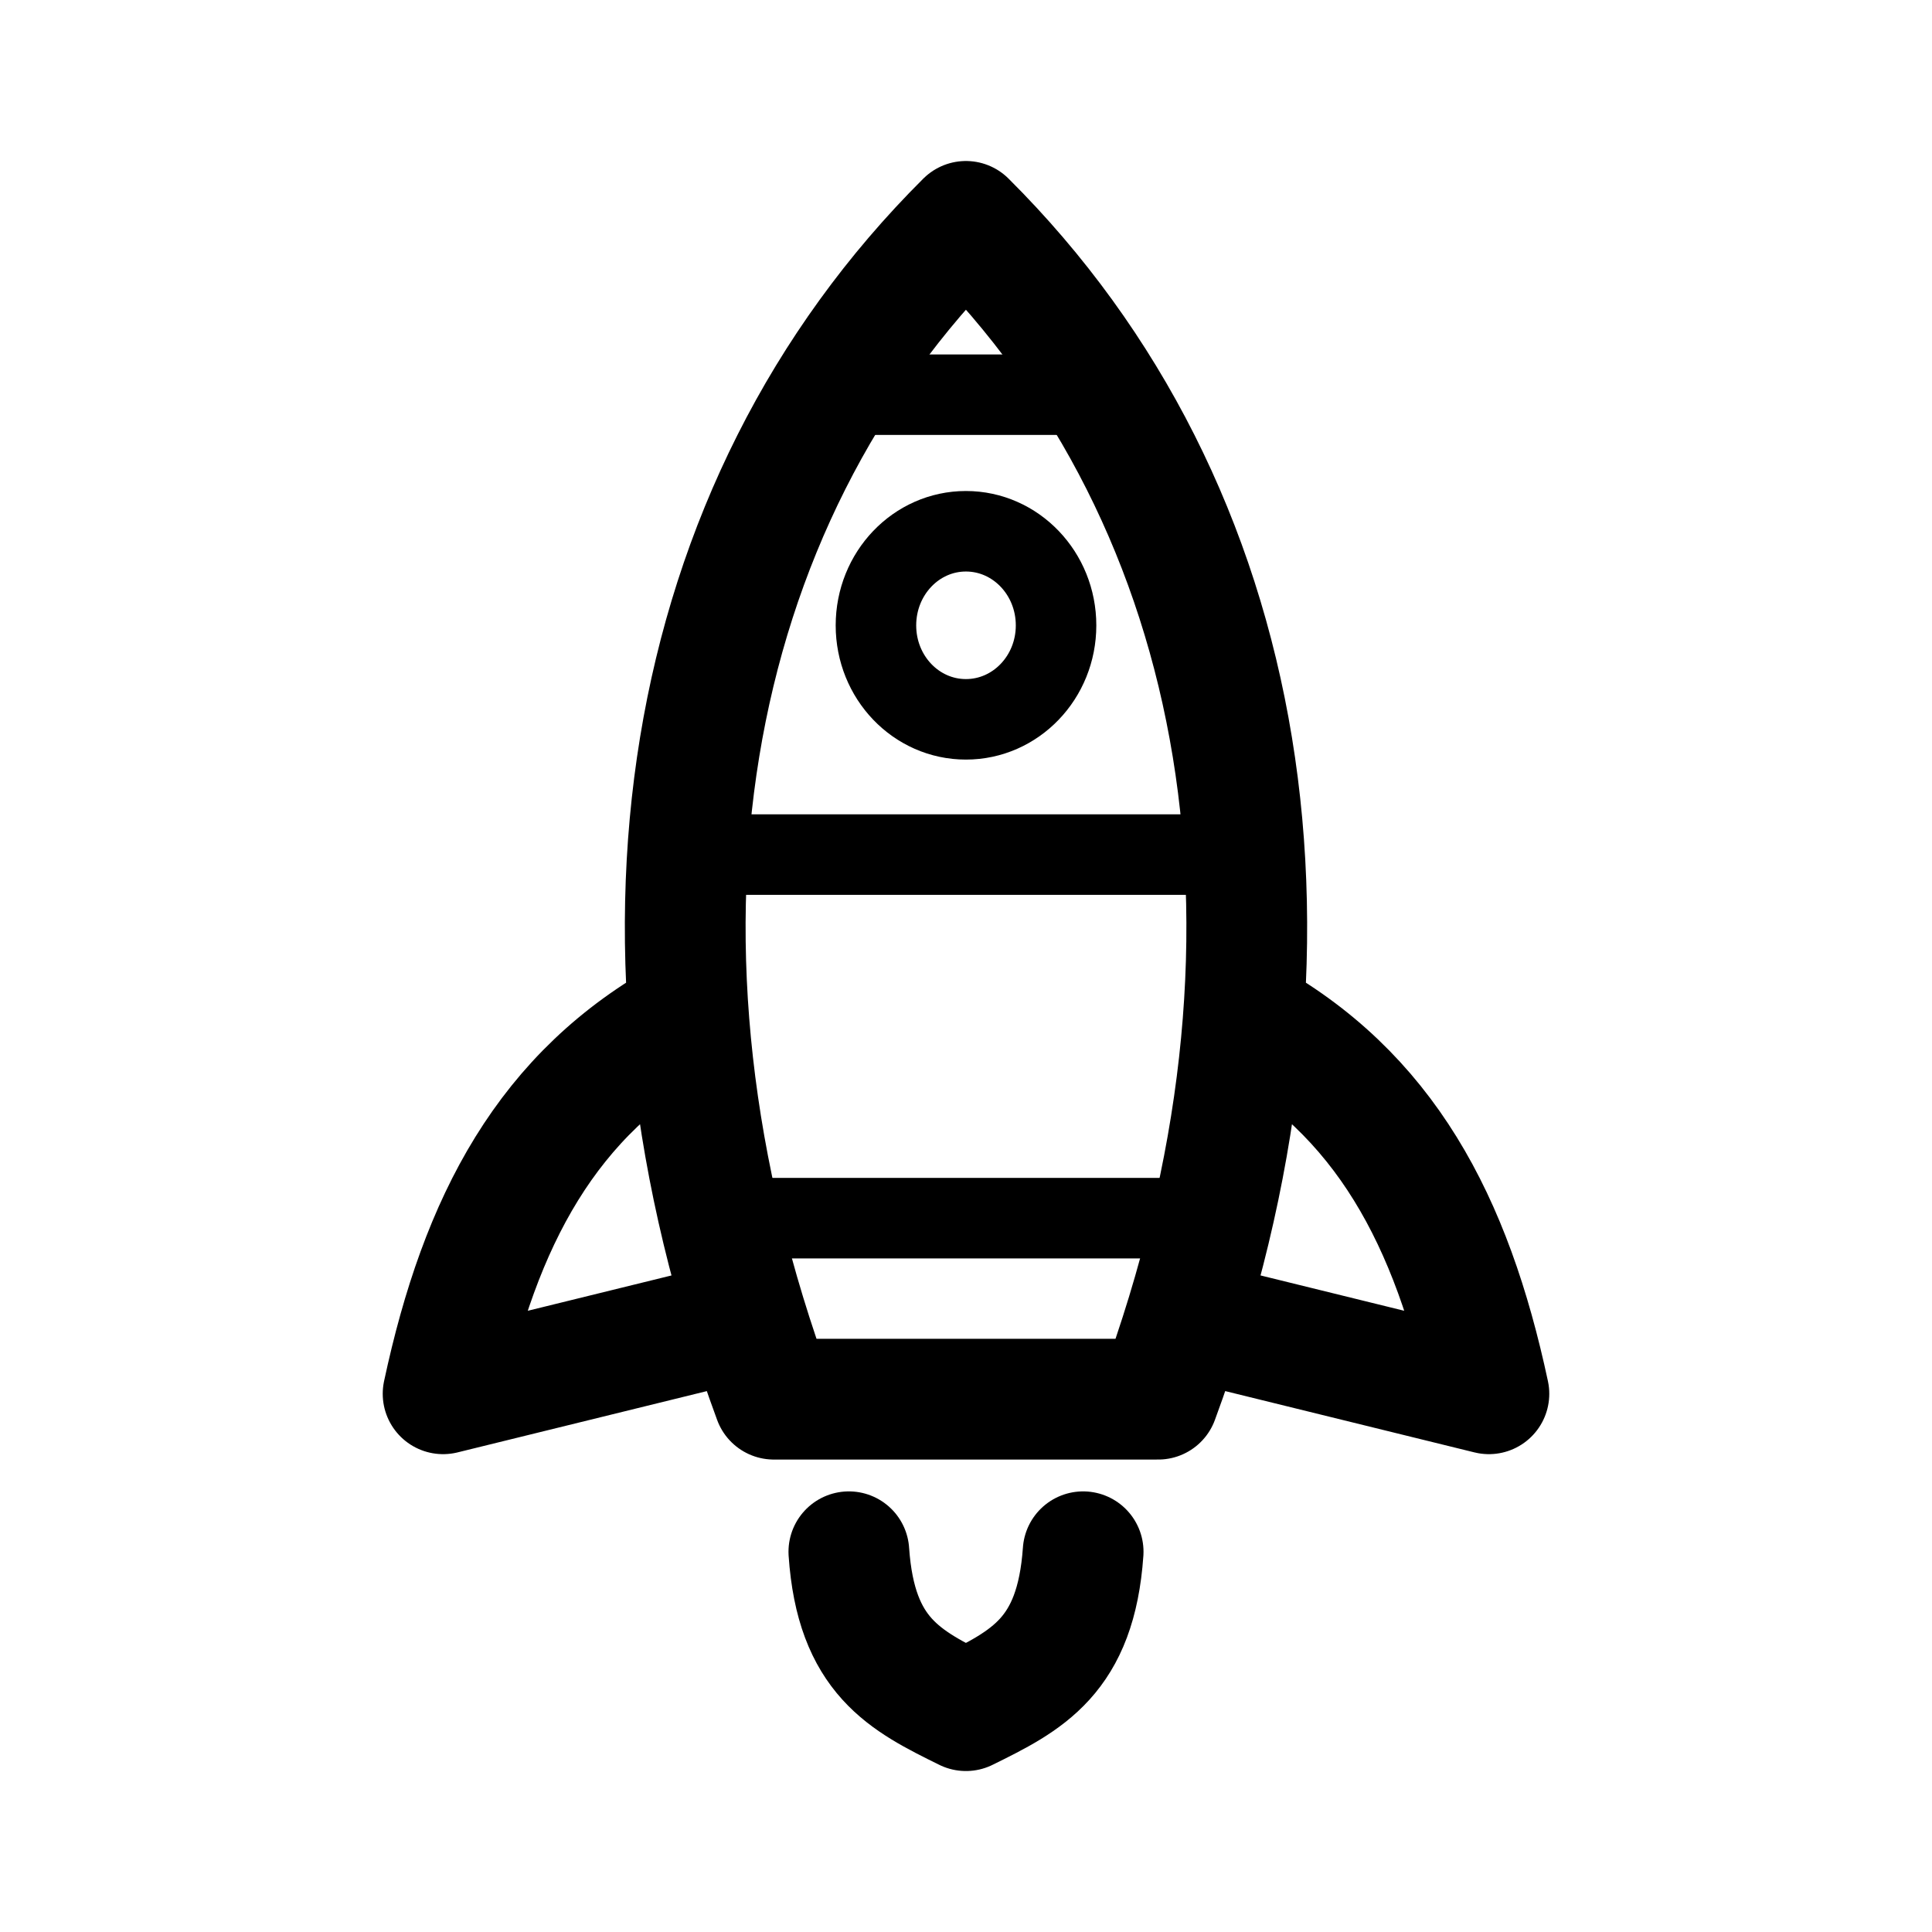
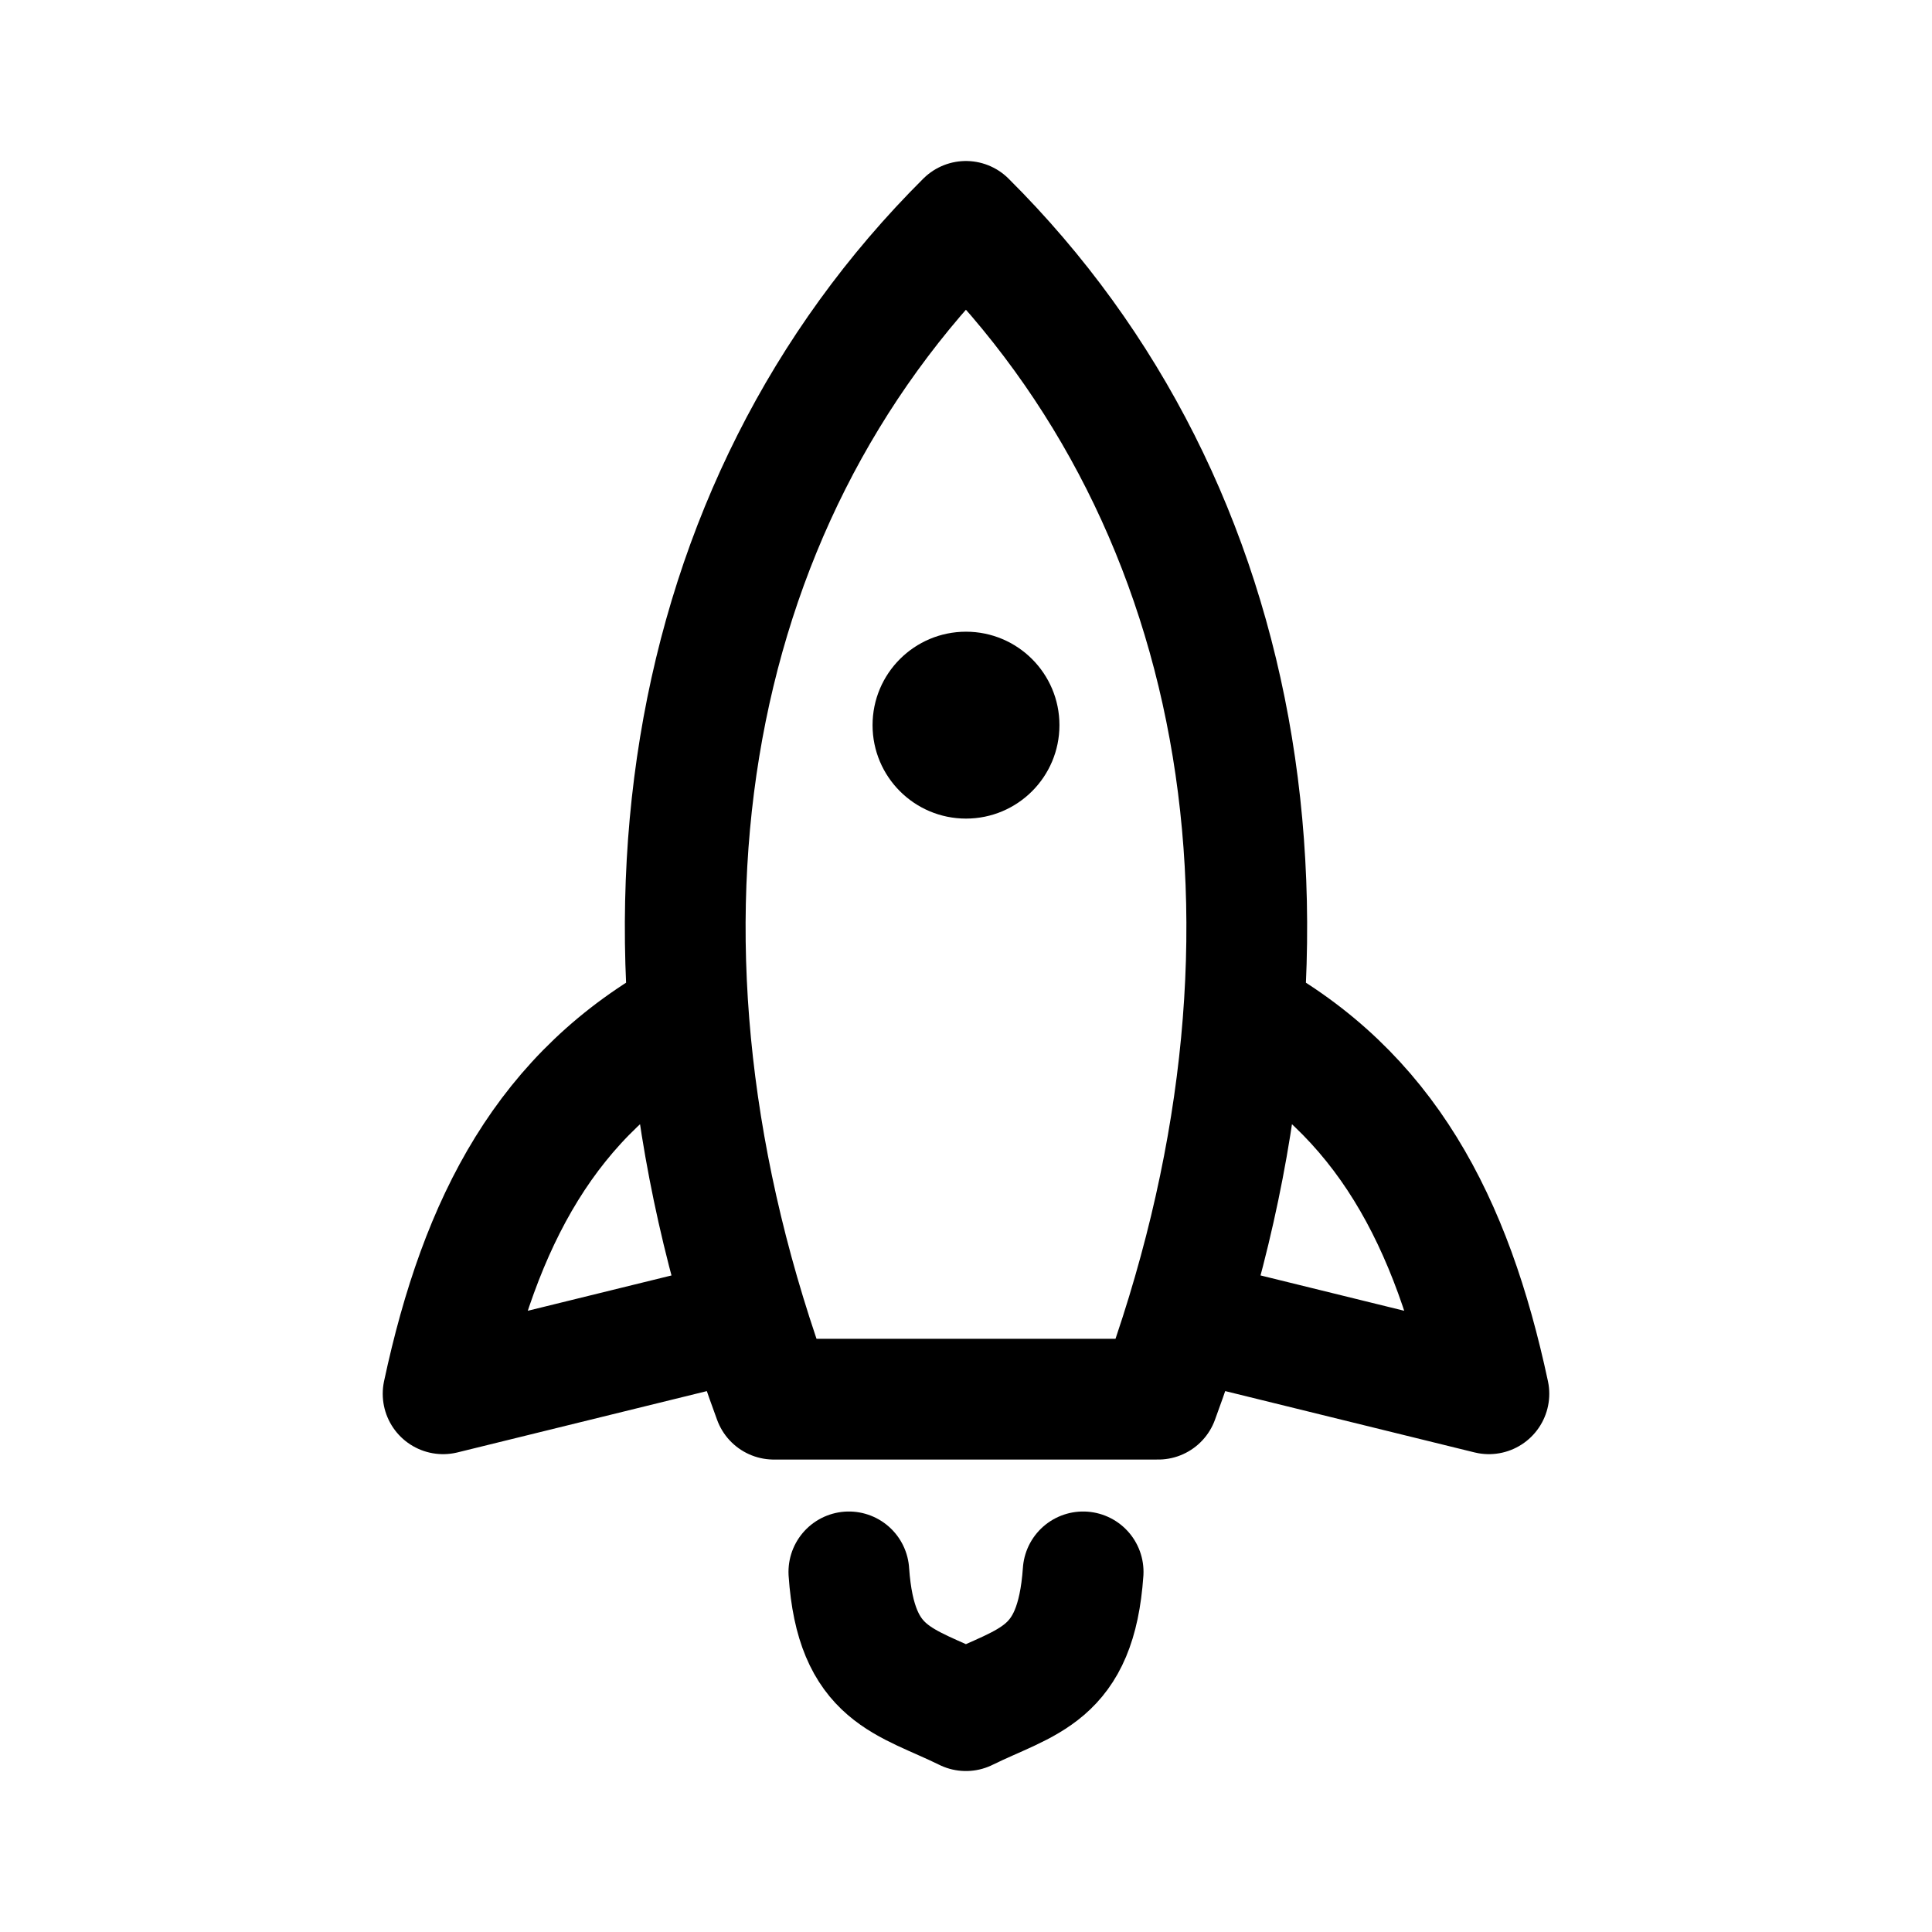
<svg xmlns="http://www.w3.org/2000/svg" width="192" height="192" viewBox="0 0 50.8 50.8" version="1.1" id="svg8">
  <defs id="defs2">
    <marker orient="auto" refY="0" refX="0" id="Arrow1Lend" style="overflow:visible">
      <path id="path844" d="M 0,0 5,-5 -12.5,0 5,5 Z" style="fill-rule:evenodd;stroke:#000000;stroke-width:1pt" transform="matrix(-0.8,0,0,-0.8,-10,0)" />
    </marker>
    <marker orient="auto" refY="0" refX="0" id="Arrow1Lstart" style="overflow:visible">
      <path id="path841" d="M 0,0 5,-5 -12.5,0 5,5 Z" style="fill-rule:evenodd;stroke:#000000;stroke-width:1pt" transform="matrix(0.8,0,0,0.8,10,0)" />
    </marker>
-     <pattern y="0" x="0" height="6" width="6" patternUnits="userSpaceOnUse" id="EMFhbasepattern" />
-     <pattern y="0" x="0" height="6" width="6" patternUnits="userSpaceOnUse" id="EMFhbasepattern-1" />
-     <pattern y="0" x="0" height="6" width="6" patternUnits="userSpaceOnUse" id="EMFhbasepattern-6" />
-     <pattern y="0" x="0" height="6" width="6" patternUnits="userSpaceOnUse" id="EMFhbasepattern-15" />
-     <pattern y="0" x="0" height="6" width="6" patternUnits="userSpaceOnUse" id="EMFhbasepattern-17" />
-     <pattern y="0" x="0" height="6" width="6" patternUnits="userSpaceOnUse" id="EMFhbasepattern-2" />
-     <pattern y="0" x="0" height="6" width="6" patternUnits="userSpaceOnUse" id="EMFhbasepattern-3" />
-     <pattern y="0" x="0" height="6" width="6" patternUnits="userSpaceOnUse" id="EMFhbasepattern-61" />
-     <pattern y="0" x="0" height="6" width="6" patternUnits="userSpaceOnUse" id="EMFhbasepattern-4" />
-     <pattern y="0" x="0" height="6" width="6" patternUnits="userSpaceOnUse" id="EMFhbasepattern-37" />
-     <pattern y="0" x="0" height="6" width="6" patternUnits="userSpaceOnUse" id="EMFhbasepattern-12" />
-     <pattern y="0" x="0" height="6" width="6" patternUnits="userSpaceOnUse" id="EMFhbasepattern-44" />
-     <pattern y="0" x="0" height="6" width="6" patternUnits="userSpaceOnUse" id="EMFhbasepattern-5" />
-     <pattern y="0" x="0" height="6" width="6" patternUnits="userSpaceOnUse" id="EMFhbasepattern-157" />
-     <pattern y="0" x="0" height="6" width="6" patternUnits="userSpaceOnUse" id="EMFhbasepattern-7" />
-     <pattern y="0" x="0" height="6" width="6" patternUnits="userSpaceOnUse" id="EMFhbasepattern-8" />
-     <pattern y="0" x="0" height="6" width="6" patternUnits="userSpaceOnUse" id="EMFhbasepattern-43" />
-     <pattern y="0" x="0" height="6" width="6" patternUnits="userSpaceOnUse" id="EMFhbasepattern-63" />
-     <pattern y="0" x="0" height="6" width="6" patternUnits="userSpaceOnUse" id="EMFhbasepattern-82" />
-     <pattern y="0" x="0" height="6" width="6" patternUnits="userSpaceOnUse" id="EMFhbasepattern-70" />
-     <pattern y="0" x="0" height="6" width="6" patternUnits="userSpaceOnUse" id="EMFhbasepattern-46" />
-     <pattern y="0" x="0" height="6" width="6" patternUnits="userSpaceOnUse" id="EMFhbasepattern-465" />
-     <pattern y="0" x="0" height="6" width="6" patternUnits="userSpaceOnUse" id="EMFhbasepattern-30" />
-     <pattern y="0" x="0" height="6" width="6" patternUnits="userSpaceOnUse" id="EMFhbasepattern-9" />
-     <pattern y="0" x="0" height="6" width="6" patternUnits="userSpaceOnUse" id="EMFhbasepattern-79" />
-     <pattern y="0" x="0" height="6" width="6" patternUnits="userSpaceOnUse" id="EMFhbasepattern-59" />
-     <pattern y="0" x="0" height="6" width="6" patternUnits="userSpaceOnUse" id="EMFhbasepattern-74" />
-     <pattern y="0" x="0" height="6" width="6" patternUnits="userSpaceOnUse" id="EMFhbasepattern-50" />
-     <pattern y="0" x="0" height="6" width="6" patternUnits="userSpaceOnUse" id="EMFhbasepattern-54" />
-     <pattern y="0" x="0" height="6" width="6" patternUnits="userSpaceOnUse" id="EMFhbasepattern-32" />
-     <pattern y="0" x="0" height="6" width="6" patternUnits="userSpaceOnUse" id="EMFhbasepattern-26" />
-     <pattern y="0" x="0" height="6" width="6" patternUnits="userSpaceOnUse" id="EMFhbasepattern-83" />
-     <pattern y="0" x="0" height="6" width="6" patternUnits="userSpaceOnUse" id="EMFhbasepattern-73" />
-     <pattern y="0" x="0" height="6" width="6" patternUnits="userSpaceOnUse" id="EMFhbasepattern-328" />
-     <pattern y="0" x="0" height="6" width="6" patternUnits="userSpaceOnUse" id="EMFhbasepattern-0" />
-     <pattern y="0" x="0" height="6" width="6" patternUnits="userSpaceOnUse" id="EMFhbasepattern-85" />
-     <pattern y="0" x="0" height="6" width="6" patternUnits="userSpaceOnUse" id="EMFhbasepattern-84" />
-     <pattern y="0" x="0" height="6" width="6" patternUnits="userSpaceOnUse" id="EMFhbasepattern-06" />
-     <pattern y="0" x="0" height="6" width="6" patternUnits="userSpaceOnUse" id="EMFhbasepattern-81" />
-     <pattern y="0" x="0" height="6" width="6" patternUnits="userSpaceOnUse" id="EMFhbasepattern-33" />
-     <pattern y="0" x="0" height="6" width="6" patternUnits="userSpaceOnUse" id="EMFhbasepattern-703" />
-     <pattern y="0" x="0" height="6" width="6" patternUnits="userSpaceOnUse" id="EMFhbasepattern-610" />
-     <pattern y="0" x="0" height="6" width="6" patternUnits="userSpaceOnUse" id="EMFhbasepattern-18" />
-     <pattern y="0" x="0" height="6" width="6" patternUnits="userSpaceOnUse" id="EMFhbasepattern-72" />
-     <pattern y="0" x="0" height="6" width="6" patternUnits="userSpaceOnUse" id="EMFhbasepattern-55" />
-     <pattern y="0" x="0" height="6" width="6" patternUnits="userSpaceOnUse" id="EMFhbasepattern-66" />
-     <pattern y="0" x="0" height="6" width="6" patternUnits="userSpaceOnUse" id="EMFhbasepattern-663" />
-     <pattern y="0" x="0" height="6" width="6" patternUnits="userSpaceOnUse" id="EMFhbasepattern-51" />
-     <pattern y="0" x="0" height="6" width="6" patternUnits="userSpaceOnUse" id="EMFhbasepattern-555" />
-     <pattern y="0" x="0" height="6" width="6" patternUnits="userSpaceOnUse" id="EMFhbasepattern-701" />
-     <pattern y="0" x="0" height="6" width="6" patternUnits="userSpaceOnUse" id="EMFhbasepattern-824" />
-     <pattern y="0" x="0" height="6" width="6" patternUnits="userSpaceOnUse" id="EMFhbasepattern-814" />
-     <pattern y="0" x="0" height="6" width="6" patternUnits="userSpaceOnUse" id="EMFhbasepattern-58" />
-     <pattern id="EMFhbasepattern-52" patternUnits="userSpaceOnUse" width="6" height="6" x="0" y="0" />
-     <pattern id="EMFhbasepattern-744" patternUnits="userSpaceOnUse" width="6" height="6" x="0" y="0" />
-     <pattern id="EMFhbasepattern-371" patternUnits="userSpaceOnUse" width="6" height="6" x="0" y="0" />
-     <pattern id="EMFhbasepattern-799" patternUnits="userSpaceOnUse" width="6" height="6" x="0" y="0" />
-     <pattern id="EMFhbasepattern-35" patternUnits="userSpaceOnUse" width="6" height="6" x="0" y="0" />
-     <pattern id="EMFhbasepattern-3289" patternUnits="userSpaceOnUse" width="6" height="6" x="0" y="0" />
-     <pattern id="EMFhbasepattern-613" patternUnits="userSpaceOnUse" width="6" height="6" x="0" y="0" />
-     <pattern id="EMFhbasepattern-39" patternUnits="userSpaceOnUse" width="6" height="6" x="0" y="0" />
-     <pattern id="EMFhbasepattern-94" patternUnits="userSpaceOnUse" width="6" height="6" x="0" y="0" />
-     <pattern id="EMFhbasepattern-21" patternUnits="userSpaceOnUse" width="6" height="6" x="0" y="0" />
-     <pattern id="EMFhbasepattern-506" patternUnits="userSpaceOnUse" width="6" height="6" x="0" y="0" />
-     <pattern id="EMFhbasepattern-88" patternUnits="userSpaceOnUse" width="6" height="6" x="0" y="0" />
-     <pattern id="EMFhbasepattern-14" patternUnits="userSpaceOnUse" width="6" height="6" x="0" y="0" />
-     <pattern id="EMFhbasepattern-323" patternUnits="userSpaceOnUse" width="6" height="6" x="0" y="0" />
-     <pattern id="EMFhbasepattern-7449" patternUnits="userSpaceOnUse" width="6" height="6" x="0" y="0" />
-     <pattern id="EMFhbasepattern-53" patternUnits="userSpaceOnUse" width="6" height="6" x="0" y="0" />
-     <pattern id="EMFhbasepattern-731" patternUnits="userSpaceOnUse" width="6" height="6" x="0" y="0" />
-     <pattern id="EMFhbasepattern-446" patternUnits="userSpaceOnUse" width="6" height="6" x="0" y="0" />
-     <pattern id="EMFhbasepattern-159" patternUnits="userSpaceOnUse" width="6" height="6" x="0" y="0" />
-     <pattern id="EMFhbasepattern-530" patternUnits="userSpaceOnUse" width="6" height="6" x="0" y="0" />
-     <pattern id="EMFhbasepattern-5554" patternUnits="userSpaceOnUse" width="6" height="6" x="0" y="0" />
-     <pattern id="EMFhbasepattern-68" patternUnits="userSpaceOnUse" width="6" height="6" x="0" y="0" />
-     <pattern id="EMFhbasepattern-395" patternUnits="userSpaceOnUse" width="6" height="6" x="0" y="0" />
-     <pattern id="EMFhbasepattern-550" patternUnits="userSpaceOnUse" width="6" height="6" x="0" y="0" />
-     <pattern id="EMFhbasepattern-10" patternUnits="userSpaceOnUse" width="6" height="6" x="0" y="0" />
-     <pattern id="EMFhbasepattern-07" patternUnits="userSpaceOnUse" width="6" height="6" x="0" y="0" />
-     <pattern id="EMFhbasepattern-45" patternUnits="userSpaceOnUse" width="6" height="6" x="0" y="0" />
-     <pattern id="EMFhbasepattern-064" patternUnits="userSpaceOnUse" width="6" height="6" x="0" y="0" />
-     <pattern id="EMFhbasepattern-702" patternUnits="userSpaceOnUse" width="6" height="6" x="0" y="0" />
-     <pattern id="EMFhbasepattern-741" patternUnits="userSpaceOnUse" width="6" height="6" x="0" y="0" />
-     <pattern id="EMFhbasepattern-334" patternUnits="userSpaceOnUse" width="6" height="6" x="0" y="0" />
-     <pattern id="EMFhbasepattern-75" patternUnits="userSpaceOnUse" width="6" height="6" x="0" y="0" />
-     <pattern id="EMFhbasepattern-108" patternUnits="userSpaceOnUse" width="6" height="6" x="0" y="0" />
-     <pattern id="EMFhbasepattern-02" patternUnits="userSpaceOnUse" width="6" height="6" x="0" y="0" />
-     <pattern id="EMFhbasepattern-539" patternUnits="userSpaceOnUse" width="6" height="6" x="0" y="0" />
-     <pattern id="EMFhbasepattern-62" patternUnits="userSpaceOnUse" width="6" height="6" x="0" y="0" />
-     <pattern id="EMFhbasepattern-309" patternUnits="userSpaceOnUse" width="6" height="6" x="0" y="0" />
-     <pattern id="EMFhbasepattern-95" patternUnits="userSpaceOnUse" width="6" height="6" x="0" y="0" />
-     <pattern id="EMFhbasepattern-13" patternUnits="userSpaceOnUse" width="6" height="6" x="0" y="0" />
-     <pattern id="EMFhbasepattern-503" patternUnits="userSpaceOnUse" width="6" height="6" x="0" y="0" />
-     <pattern id="EMFhbasepattern-586" patternUnits="userSpaceOnUse" width="6" height="6" x="0" y="0" />
-     <pattern id="EMFhbasepattern-512" patternUnits="userSpaceOnUse" width="6" height="6" x="0" y="0" />
-     <pattern id="EMFhbasepattern-623" patternUnits="userSpaceOnUse" width="6" height="6" x="0" y="0" />
-     <pattern id="EMFhbasepattern-127" patternUnits="userSpaceOnUse" width="6" height="6" x="0" y="0" />
-     <pattern id="EMFhbasepattern-843" patternUnits="userSpaceOnUse" width="6" height="6" x="0" y="0" />
-     <pattern id="EMFhbasepattern-452" patternUnits="userSpaceOnUse" width="6" height="6" x="0" y="0" />
-     <pattern id="EMFhbasepattern-631" patternUnits="userSpaceOnUse" width="6" height="6" x="0" y="0" />
-     <pattern id="EMFhbasepattern-724" patternUnits="userSpaceOnUse" width="6" height="6" x="0" y="0" />
-     <pattern id="EMFhbasepattern-49" patternUnits="userSpaceOnUse" width="6" height="6" x="0" y="0" />
-     <pattern id="EMFhbasepattern-05" patternUnits="userSpaceOnUse" width="6" height="6" x="0" y="0" />
-     <pattern id="EMFhbasepattern-22" patternUnits="userSpaceOnUse" width="6" height="6" x="0" y="0" />
-     <pattern id="EMFhbasepattern-841" patternUnits="userSpaceOnUse" width="6" height="6" x="0" y="0" />
-     <pattern id="EMFhbasepattern-226" patternUnits="userSpaceOnUse" width="6" height="6" x="0" y="0" />
-     <pattern id="EMFhbasepattern-398" patternUnits="userSpaceOnUse" width="6" height="6" x="0" y="0" />
-     <pattern id="EMFhbasepattern-379" patternUnits="userSpaceOnUse" width="6" height="6" x="0" y="0" />
-     <pattern id="EMFhbasepattern-42" patternUnits="userSpaceOnUse" width="6" height="6" x="0" y="0" />
-     <pattern id="EMFhbasepattern-213" patternUnits="userSpaceOnUse" width="6" height="6" x="0" y="0" />
-     <pattern id="EMFhbasepattern-19" patternUnits="userSpaceOnUse" width="6" height="6" x="0" y="0" />
-     <pattern id="EMFhbasepattern-187" patternUnits="userSpaceOnUse" width="6" height="6" x="0" y="0" />
-     <pattern id="EMFhbasepattern-327" patternUnits="userSpaceOnUse" width="6" height="6" x="0" y="0" />
-     <pattern id="EMFhbasepattern-027" patternUnits="userSpaceOnUse" width="6" height="6" x="0" y="0" />
-     <pattern id="EMFhbasepattern-91" patternUnits="userSpaceOnUse" width="6" height="6" x="0" y="0" />
-     <pattern id="EMFhbasepattern-058" patternUnits="userSpaceOnUse" width="6" height="6" x="0" y="0" />
-     <pattern id="EMFhbasepattern-192" patternUnits="userSpaceOnUse" width="6" height="6" x="0" y="0" />
-     <pattern id="EMFhbasepattern-99" patternUnits="userSpaceOnUse" width="6" height="6" x="0" y="0" />
+     <pattern y="0" x="0" height="6" width="6" id="EMFhbasepattern" />
+     <pattern y="0" x="0" height="6" width="6" id="EMFhbasepattern-1" />
+     <pattern y="0" x="0" height="6" width="6" id="EMFhbasepattern-6" />
+     <pattern y="0" x="0" height="6" width="6" id="EMFhbasepattern-15" />
+     <pattern y="0" x="0" height="6" width="6" id="EMFhbasepattern-17" />
+     <pattern y="0" x="0" height="6" width="6" id="EMFhbasepattern-2" />
+     <pattern y="0" x="0" height="6" width="6" id="EMFhbasepattern-3" />
+     <pattern y="0" x="0" height="6" width="6" id="EMFhbasepattern-61" />
+     <pattern y="0" x="0" height="6" width="6" id="EMFhbasepattern-4" />
+     <pattern y="0" x="0" height="6" width="6" id="EMFhbasepattern-37" />
+     <pattern y="0" x="0" height="6" width="6" id="EMFhbasepattern-12" />
+     <pattern y="0" x="0" height="6" width="6" id="EMFhbasepattern-44" />
+     <pattern y="0" x="0" height="6" width="6" id="EMFhbasepattern-5" />
+     <pattern y="0" x="0" height="6" width="6" id="EMFhbasepattern-157" />
+     <pattern y="0" x="0" height="6" width="6" id="EMFhbasepattern-7" />
+     <pattern y="0" x="0" height="6" width="6" id="EMFhbasepattern-8" />
+     <pattern y="0" x="0" height="6" width="6" id="EMFhbasepattern-43" />
+     <pattern y="0" x="0" height="6" width="6" id="EMFhbasepattern-63" />
+     <pattern y="0" x="0" height="6" width="6" id="EMFhbasepattern-82" />
+     <pattern y="0" x="0" height="6" width="6" id="EMFhbasepattern-70" />
+     <pattern y="0" x="0" height="6" width="6" id="EMFhbasepattern-46" />
+     <pattern y="0" x="0" height="6" width="6" id="EMFhbasepattern-465" />
+     <pattern y="0" x="0" height="6" width="6" id="EMFhbasepattern-30" />
+     <pattern y="0" x="0" height="6" width="6" id="EMFhbasepattern-9" />
+     <pattern y="0" x="0" height="6" width="6" id="EMFhbasepattern-79" />
+     <pattern y="0" x="0" height="6" width="6" id="EMFhbasepattern-59" />
+     <pattern y="0" x="0" height="6" width="6" id="EMFhbasepattern-74" />
+     <pattern y="0" x="0" height="6" width="6" id="EMFhbasepattern-50" />
+     <pattern y="0" x="0" height="6" width="6" id="EMFhbasepattern-54" />
+     <pattern y="0" x="0" height="6" width="6" id="EMFhbasepattern-32" />
+     <pattern y="0" x="0" height="6" width="6" id="EMFhbasepattern-26" />
+     <pattern y="0" x="0" height="6" width="6" id="EMFhbasepattern-83" />
+     <pattern y="0" x="0" height="6" width="6" id="EMFhbasepattern-73" />
+     <pattern y="0" x="0" height="6" width="6" id="EMFhbasepattern-328" />
+     <pattern y="0" x="0" height="6" width="6" id="EMFhbasepattern-0" />
+     <pattern y="0" x="0" height="6" width="6" id="EMFhbasepattern-85" />
+     <pattern y="0" x="0" height="6" width="6" id="EMFhbasepattern-84" />
+     <pattern y="0" x="0" height="6" width="6" id="EMFhbasepattern-06" />
+     <pattern y="0" x="0" height="6" width="6" id="EMFhbasepattern-81" />
+     <pattern y="0" x="0" height="6" width="6" id="EMFhbasepattern-33" />
+     <pattern y="0" x="0" height="6" width="6" id="EMFhbasepattern-703" />
+     <pattern y="0" x="0" height="6" width="6" id="EMFhbasepattern-610" />
+     <pattern y="0" x="0" height="6" width="6" id="EMFhbasepattern-18" />
+     <pattern y="0" x="0" height="6" width="6" id="EMFhbasepattern-72" />
+     <pattern y="0" x="0" height="6" width="6" id="EMFhbasepattern-55" />
+     <pattern y="0" x="0" height="6" width="6" id="EMFhbasepattern-66" />
+     <pattern y="0" x="0" height="6" width="6" id="EMFhbasepattern-663" />
+     <pattern y="0" x="0" height="6" width="6" id="EMFhbasepattern-51" />
+     <pattern y="0" x="0" height="6" width="6" id="EMFhbasepattern-555" />
+     <pattern y="0" x="0" height="6" width="6" id="EMFhbasepattern-701" />
+     <pattern y="0" x="0" height="6" width="6" id="EMFhbasepattern-824" />
+     <pattern y="0" x="0" height="6" width="6" id="EMFhbasepattern-814" />
+     <pattern y="0" x="0" height="6" width="6" id="EMFhbasepattern-58" />
+     <pattern id="EMFhbasepattern-52" width="6" height="6" x="0" y="0" />
+     <pattern id="EMFhbasepattern-744" width="6" height="6" x="0" y="0" />
+     <pattern id="EMFhbasepattern-371" width="6" height="6" x="0" y="0" />
+     <pattern id="EMFhbasepattern-799" width="6" height="6" x="0" y="0" />
+     <pattern id="EMFhbasepattern-35" width="6" height="6" x="0" y="0" />
+     <pattern id="EMFhbasepattern-3289" width="6" height="6" x="0" y="0" />
+     <pattern id="EMFhbasepattern-613" width="6" height="6" x="0" y="0" />
+     <pattern id="EMFhbasepattern-39" width="6" height="6" x="0" y="0" />
+     <pattern id="EMFhbasepattern-94" width="6" height="6" x="0" y="0" />
+     <pattern id="EMFhbasepattern-21" width="6" height="6" x="0" y="0" />
+     <pattern id="EMFhbasepattern-506" width="6" height="6" x="0" y="0" />
+     <pattern id="EMFhbasepattern-88" width="6" height="6" x="0" y="0" />
+     <pattern id="EMFhbasepattern-14" width="6" height="6" x="0" y="0" />
+     <pattern id="EMFhbasepattern-323" width="6" height="6" x="0" y="0" />
+     <pattern id="EMFhbasepattern-7449" width="6" height="6" x="0" y="0" />
+     <pattern id="EMFhbasepattern-53" width="6" height="6" x="0" y="0" />
+     <pattern id="EMFhbasepattern-731" width="6" height="6" x="0" y="0" />
+     <pattern id="EMFhbasepattern-446" width="6" height="6" x="0" y="0" />
+     <pattern id="EMFhbasepattern-159" width="6" height="6" x="0" y="0" />
+     <pattern id="EMFhbasepattern-530" width="6" height="6" x="0" y="0" />
+     <pattern id="EMFhbasepattern-5554" width="6" height="6" x="0" y="0" />
+     <pattern id="EMFhbasepattern-68" width="6" height="6" x="0" y="0" />
+     <pattern id="EMFhbasepattern-395" width="6" height="6" x="0" y="0" />
+     <pattern id="EMFhbasepattern-550" width="6" height="6" x="0" y="0" />
+     <pattern id="EMFhbasepattern-10" width="6" height="6" x="0" y="0" />
+     <pattern id="EMFhbasepattern-07" width="6" height="6" x="0" y="0" />
+     <pattern id="EMFhbasepattern-45" width="6" height="6" x="0" y="0" />
+     <pattern id="EMFhbasepattern-064" width="6" height="6" x="0" y="0" />
+     <pattern id="EMFhbasepattern-702" width="6" height="6" x="0" y="0" />
+     <pattern id="EMFhbasepattern-741" width="6" height="6" x="0" y="0" />
+     <pattern id="EMFhbasepattern-334" width="6" height="6" x="0" y="0" />
+     <pattern id="EMFhbasepattern-75" width="6" height="6" x="0" y="0" />
+     <pattern id="EMFhbasepattern-108" width="6" height="6" x="0" y="0" />
+     <pattern id="EMFhbasepattern-02" width="6" height="6" x="0" y="0" />
+     <pattern id="EMFhbasepattern-539" width="6" height="6" x="0" y="0" />
+     <pattern id="EMFhbasepattern-62" width="6" height="6" x="0" y="0" />
+     <pattern id="EMFhbasepattern-309" width="6" height="6" x="0" y="0" />
+     <pattern id="EMFhbasepattern-95" width="6" height="6" x="0" y="0" />
+     <pattern id="EMFhbasepattern-13" width="6" height="6" x="0" y="0" />
+     <pattern id="EMFhbasepattern-503" width="6" height="6" x="0" y="0" />
+     <pattern id="EMFhbasepattern-586" width="6" height="6" x="0" y="0" />
+     <pattern id="EMFhbasepattern-512" width="6" height="6" x="0" y="0" />
+     <pattern id="EMFhbasepattern-623" width="6" height="6" x="0" y="0" />
+     <pattern id="EMFhbasepattern-127" width="6" height="6" x="0" y="0" />
+     <pattern id="EMFhbasepattern-843" width="6" height="6" x="0" y="0" />
+     <pattern id="EMFhbasepattern-452" width="6" height="6" x="0" y="0" />
+     <pattern id="EMFhbasepattern-631" width="6" height="6" x="0" y="0" />
+     <pattern id="EMFhbasepattern-724" width="6" height="6" x="0" y="0" />
+     <pattern id="EMFhbasepattern-49" width="6" height="6" x="0" y="0" />
+     <pattern id="EMFhbasepattern-05" width="6" height="6" x="0" y="0" />
+     <pattern id="EMFhbasepattern-22" width="6" height="6" x="0" y="0" />
+     <pattern id="EMFhbasepattern-841" width="6" height="6" x="0" y="0" />
+     <pattern id="EMFhbasepattern-226" width="6" height="6" x="0" y="0" />
+     <pattern id="EMFhbasepattern-398" width="6" height="6" x="0" y="0" />
+     <pattern id="EMFhbasepattern-379" width="6" height="6" x="0" y="0" />
+     <pattern id="EMFhbasepattern-42" width="6" height="6" x="0" y="0" />
+     <pattern id="EMFhbasepattern-213" width="6" height="6" x="0" y="0" />
+     <pattern id="EMFhbasepattern-19" width="6" height="6" x="0" y="0" />
+     <pattern id="EMFhbasepattern-187" width="6" height="6" x="0" y="0" />
+     <pattern id="EMFhbasepattern-327" width="6" height="6" x="0" y="0" />
+     <pattern id="EMFhbasepattern-027" width="6" height="6" x="0" y="0" />
+     <pattern id="EMFhbasepattern-91" width="6" height="6" x="0" y="0" />
+     <pattern id="EMFhbasepattern-058" width="6" height="6" x="0" y="0" />
+     <pattern id="EMFhbasepattern-192" width="6" height="6" x="0" y="0" />
+     <pattern id="EMFhbasepattern-99" width="6" height="6" x="0" y="0" />
  </defs>
  <g id="layer2">
-     <path id="path959" style="fill:none;stroke:#000000;stroke-width:2.117;stroke-linecap:round;stroke-linejoin:round;stroke-miterlimit:4;stroke-dasharray:none;stroke-opacity:1" d="m 21.796,10.378 h 7.208 M 19.635,32.03 H 31.136 M 18.079,22.471 H 32.721 m -7.323,-8.502 c 1.309,0 2.37,1.108 2.37,2.475 0,1.366 -1.061,2.47 -2.37,2.47 -1.309,0 -2.366,-1.104 -2.366,-2.47 0,-1.366 1.057,-2.475 2.366,-2.475 z" />
-     <path id="path1768" style="fill:none;stroke:#000000;stroke-width:3.175;stroke-linecap:round;stroke-linejoin:round;stroke-miterlimit:4;stroke-dasharray:none;stroke-opacity:1" d="M 25.398,5.821 C 17.861,13.325 15.947,24.861 20.347,36.79 h 5.051 5.056 C 34.853,24.861 32.939,13.325 25.398,5.821 Z M 32.696,26.709 c 3.718,2.029 5.477,5.379 6.453,9.939 L 31.165,34.684 M 18.104,26.709 c -3.718,2.029 -5.477,5.379 -6.453,9.939 l 7.984,-1.963 m 2.685,6.117 c 0.188,2.749 1.466,3.383 3.078,4.178 1.612,-0.795 2.89,-1.429 3.082,-4.178" />
+     <path id="path1768" style="fill:none;stroke:#000000;stroke-width:3.175;stroke-linecap:round;stroke-linejoin:round;stroke-miterlimit:4;stroke-dasharray:none;stroke-opacity:1" d="M 25.398,5.821 C 17.861,13.325 15.947,24.861 20.347,36.79 h 5.051 5.056 C 34.853,24.861 32.939,13.325 25.398,5.821 Z m 7.298,20.888 c 3.718,2.029 5.477,5.379 6.453,9.939 L 31.165,34.684 M 18.104,26.709 c -3.718,2.029 -5.477,5.379 -6.453,9.939 l 7.984,-1.963 m 2.685,6.646 c 0.188,2.749 1.466,2.854 3.078,3.649 1.612,-0.795 2.89,-0.9 3.082,-3.649" />
+     <circle style="fill:none;stroke-width:3.175;stroke-linecap:round;stroke-linejoin:round;stroke-miterlimit:4;stroke-dasharray:none;paint-order:markers fill stroke;stop-color:#000000" id="path1788" cx="24.597" cy="18.586" r="1.74" />
+     <circle style="fill:#000000;stroke-width:3.175;stroke-linecap:round;stroke-linejoin:round;stroke-miterlimit:4;stroke-dasharray:none;paint-order:markers fill stroke;stop-color:#000000" id="path1790" cx="25.4" cy="19.067" r="2.457" />
  </g>
</svg>
